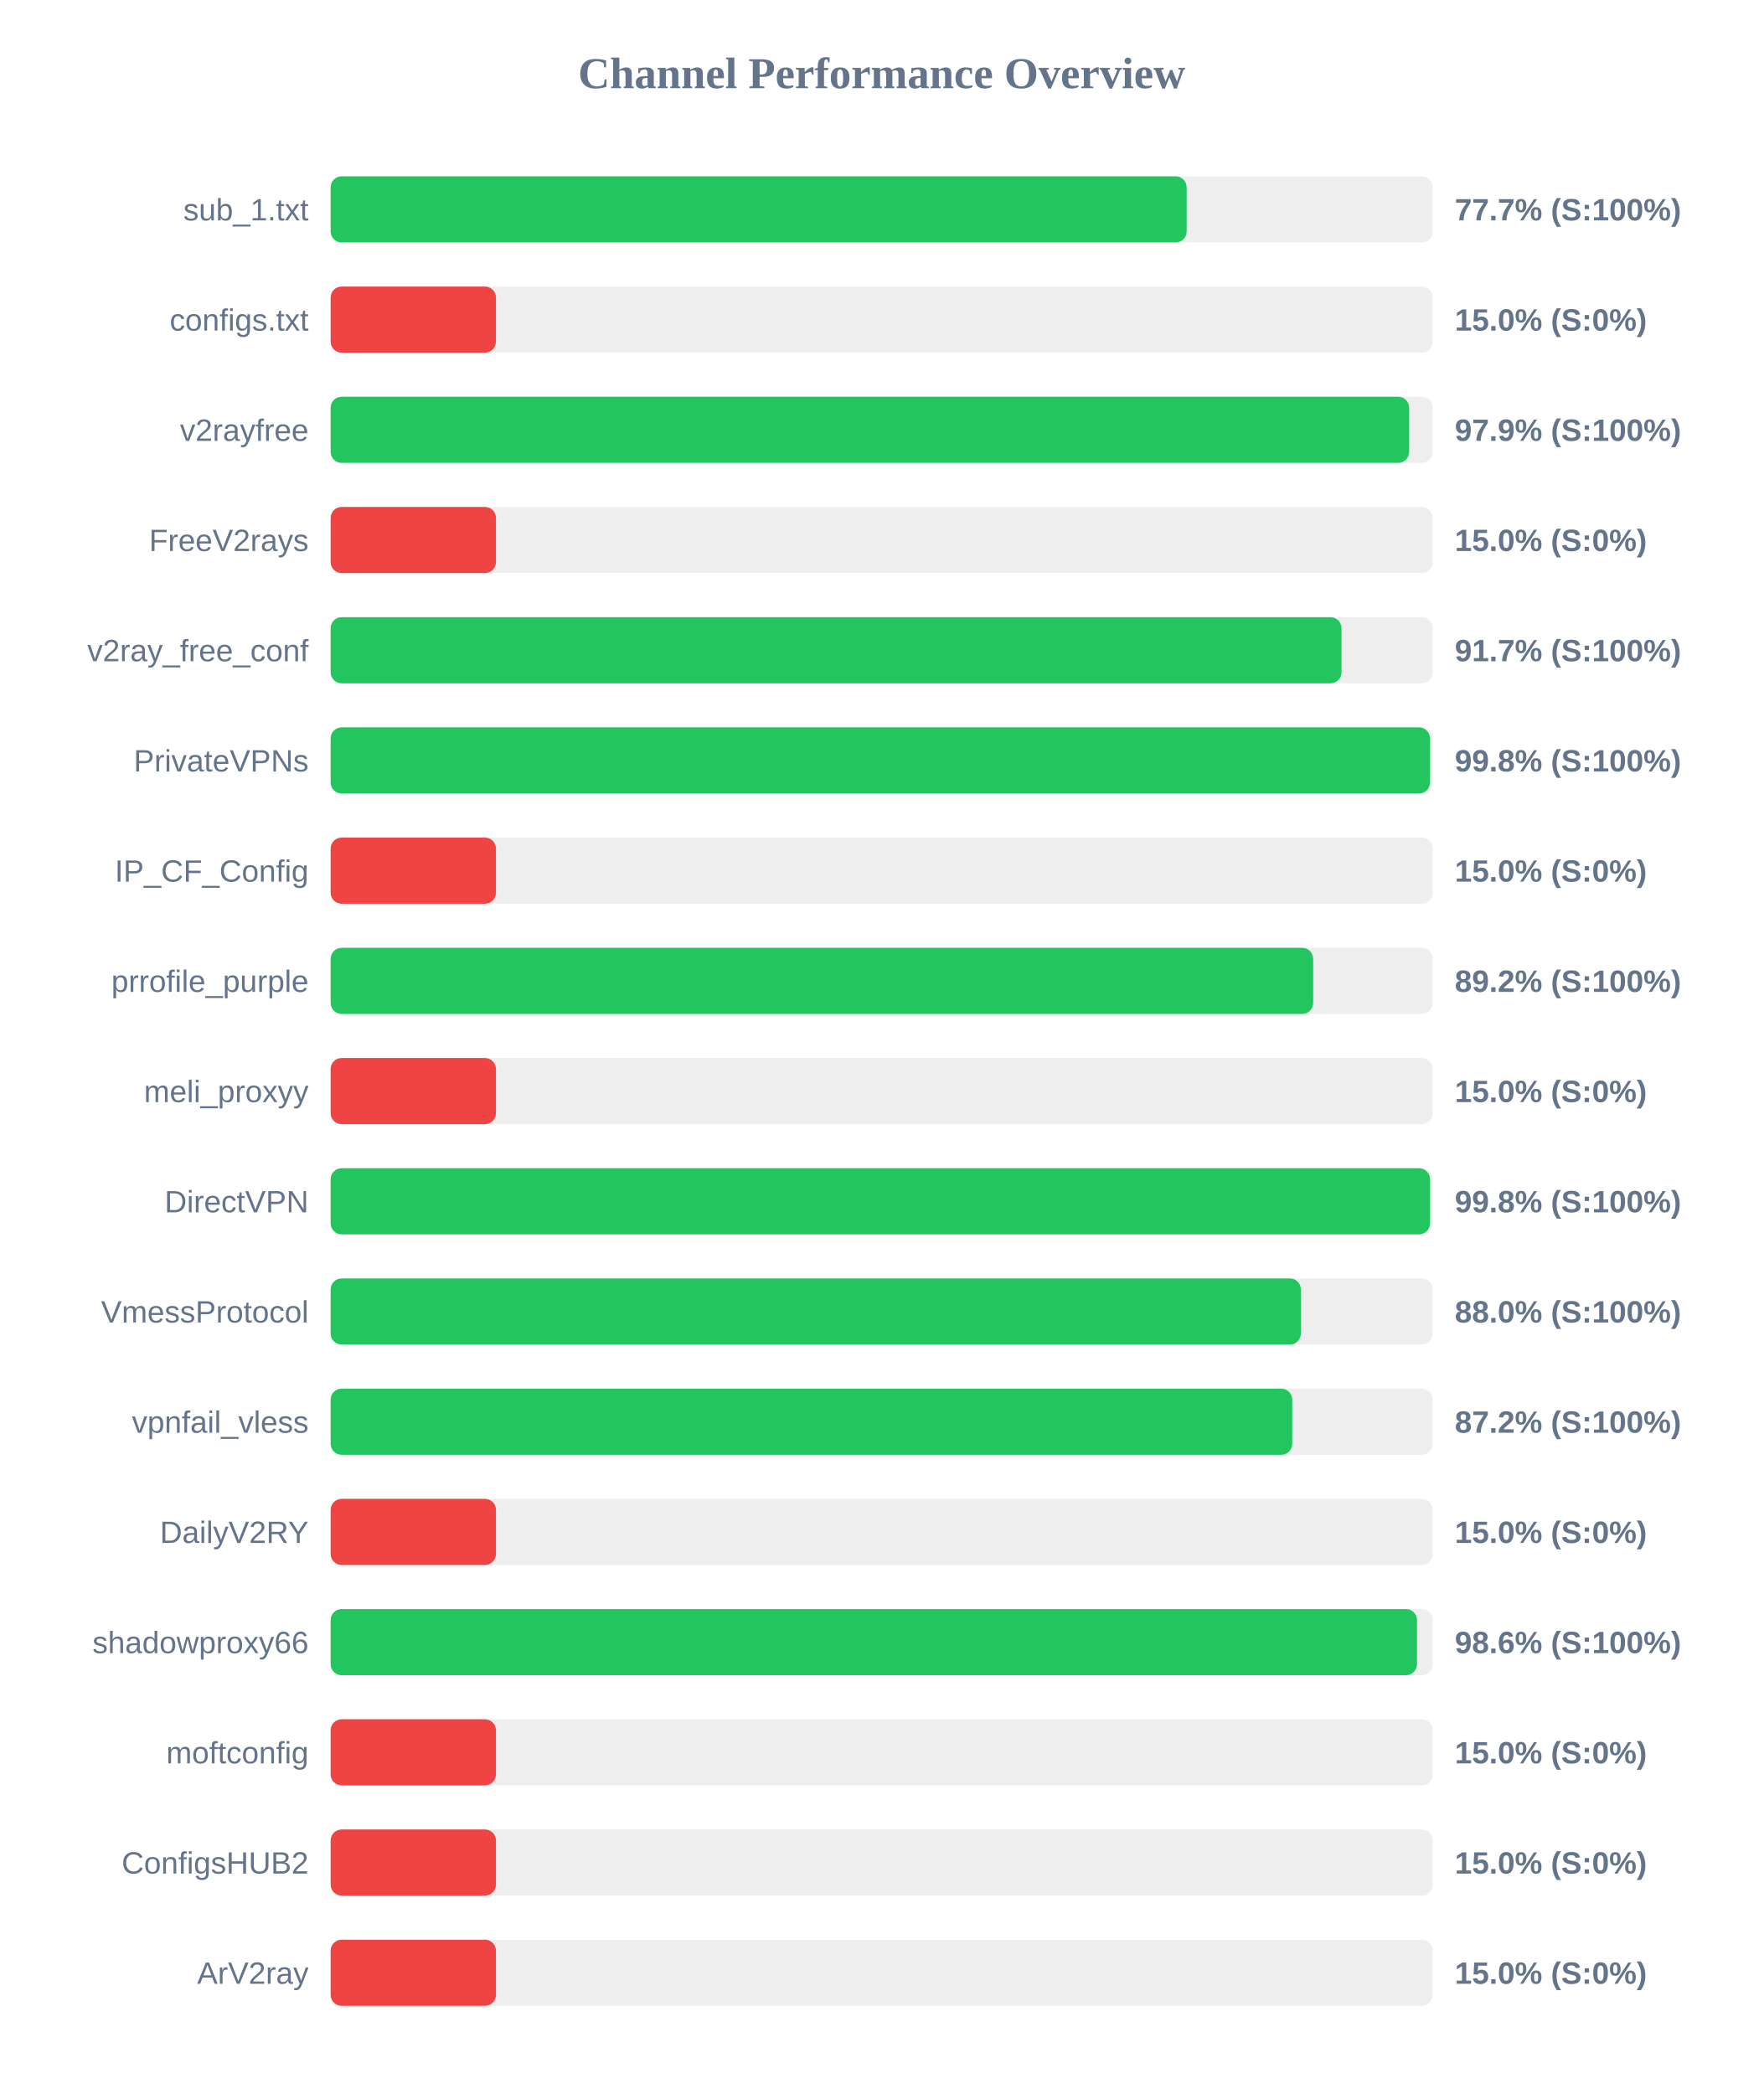
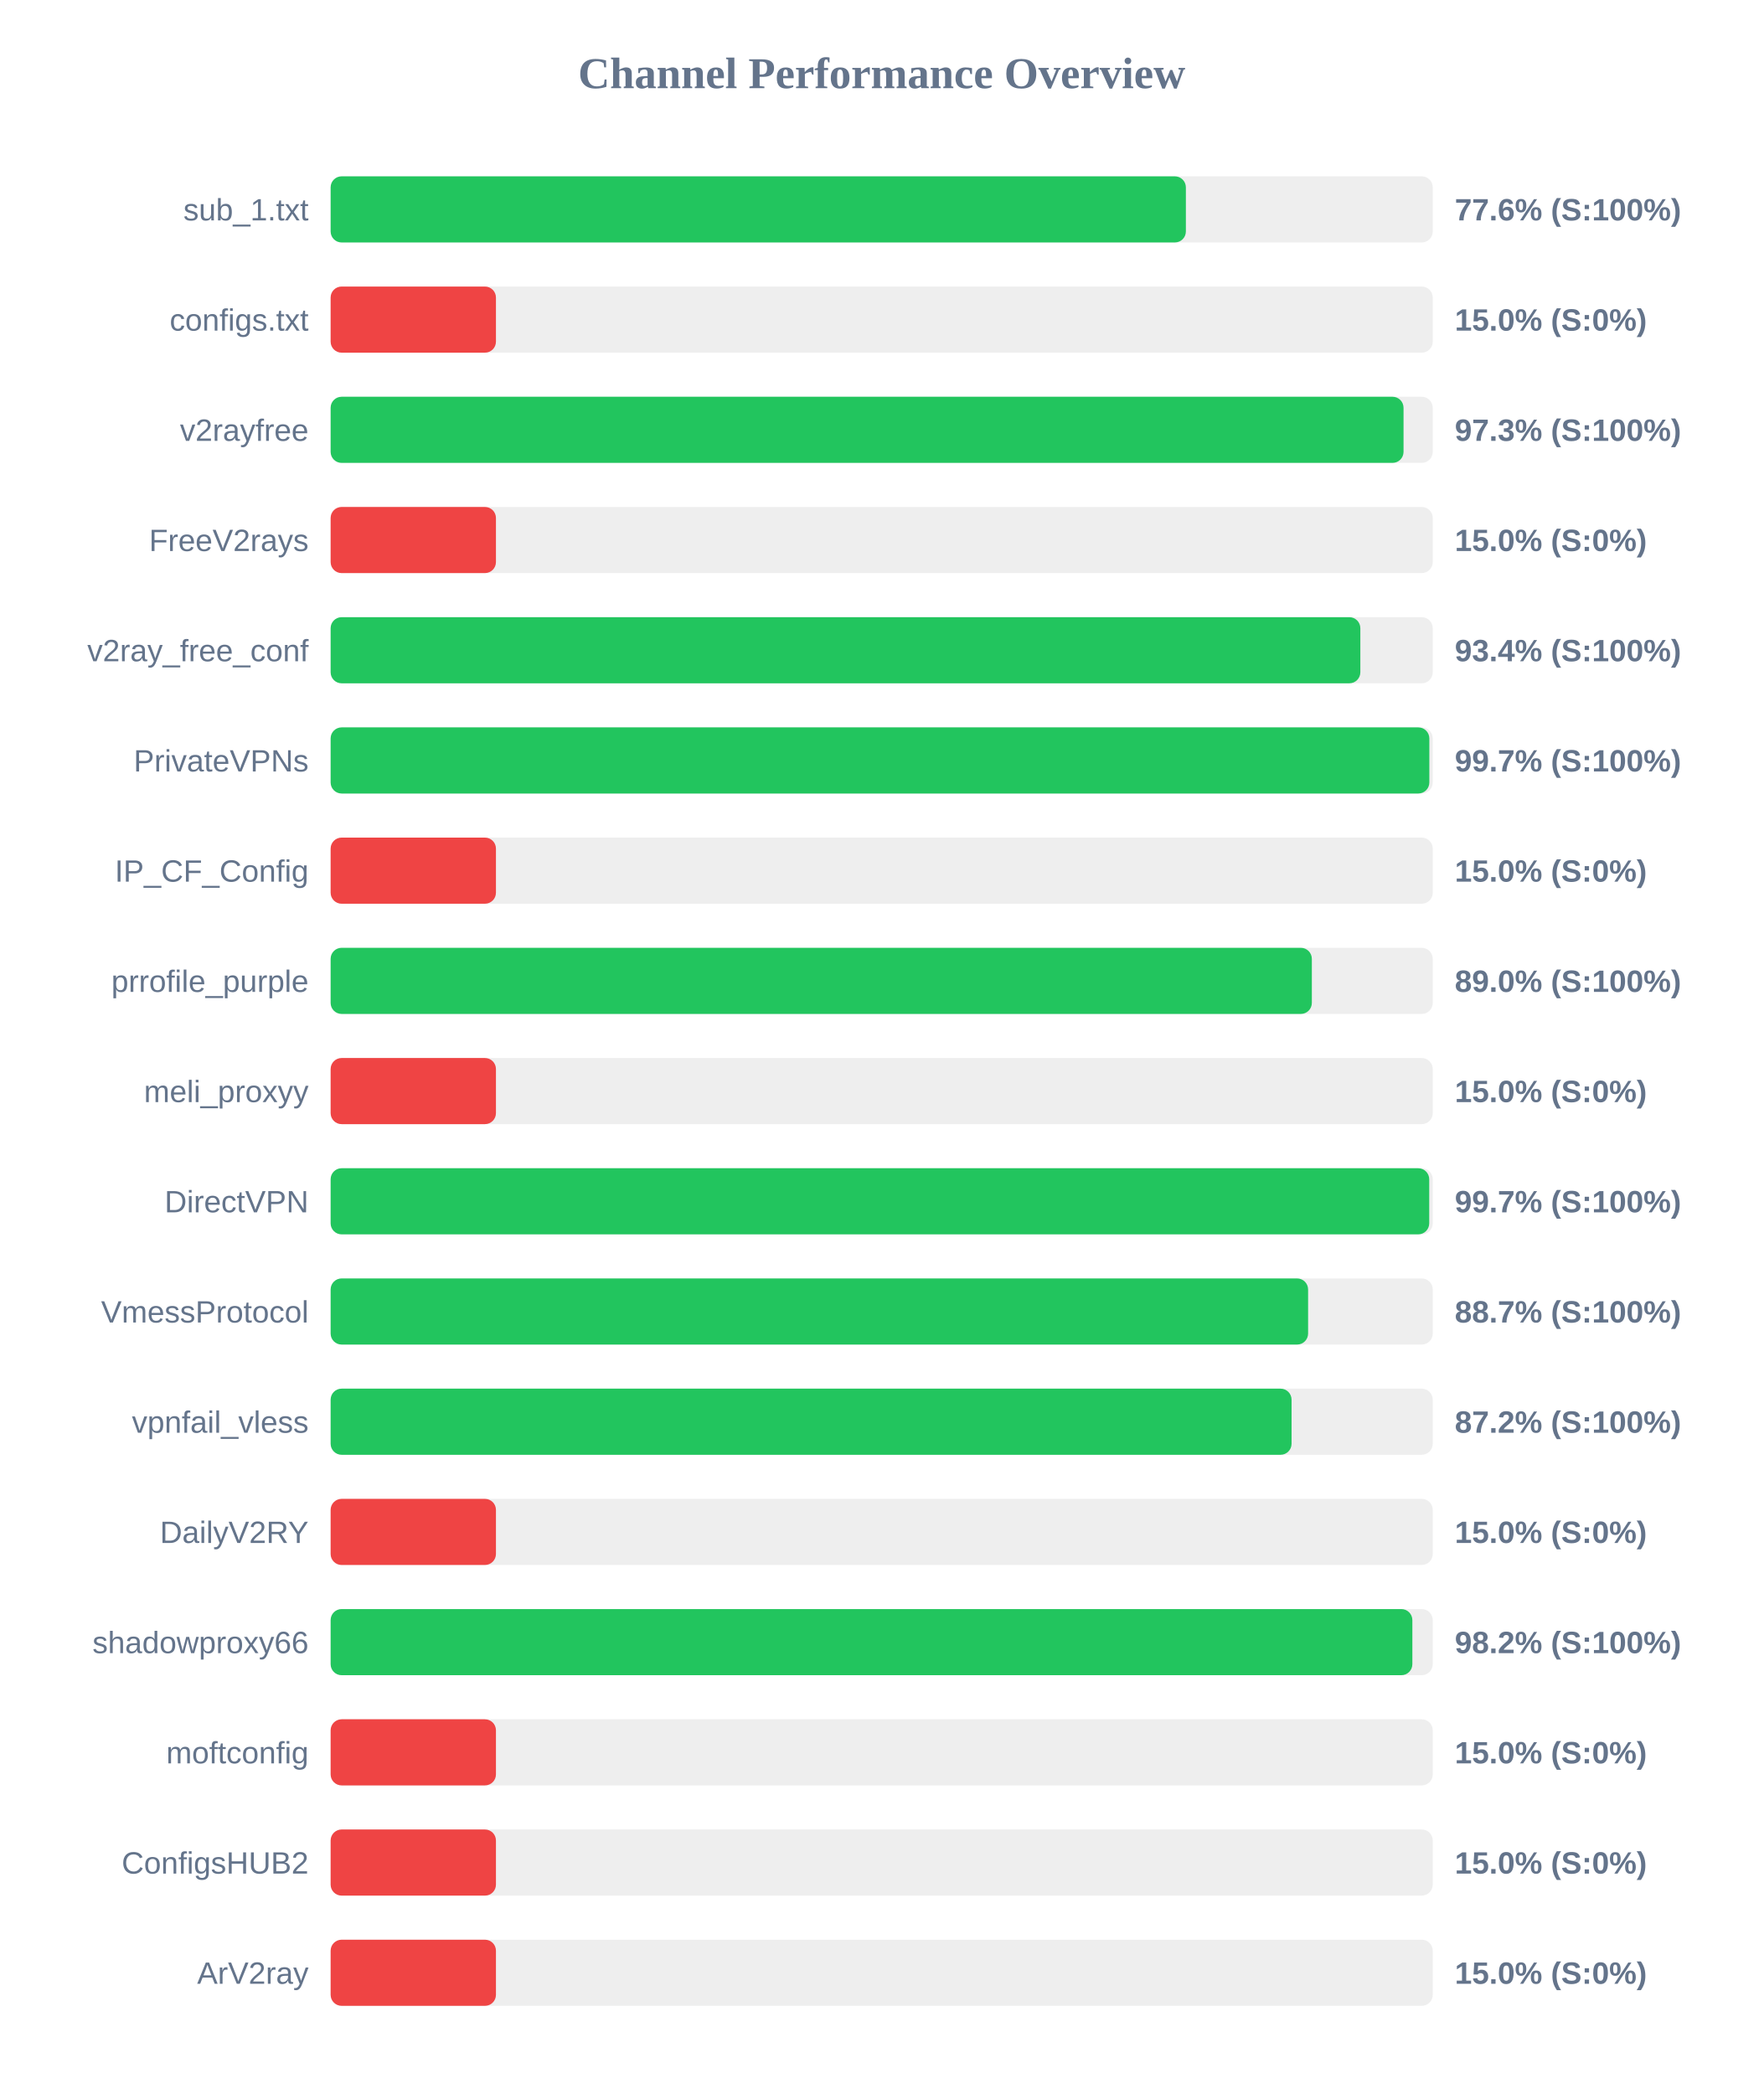
<svg xmlns="http://www.w3.org/2000/svg" width="800" height="950" version="1.1">
  <style>
        .row { font: 14px Arial; fill: #64748b; }
        .score { font: bold 14px Arial; fill: #64748b; }
    </style>
  <text x="400" y="40" text-anchor="middle" font-size="20px" font-weight="bold" fill="#64748b">Channel Performance Overview</text>
  <rect x="150" y="80" width="500" height="30" fill="#eee" rx="5" />
-   <rect x="150" y="80" width="388.35" height="30" fill="#22c55e" rx="5" />
+   <rect x="150" y="80" width="388.0" height="30" fill="#22c55e" rx="5" />
  <text x="140" y="100" text-anchor="end" class="row">sub_1.txt</text>
-   <text x="660" y="100" text-anchor="start" class="score">77.7% (S:100%)</text>
+   <text x="660" y="100" text-anchor="start" class="score">77.6% (S:100%)</text>
  <rect x="150" y="130" width="500" height="30" fill="#eee" rx="5" />
  <rect x="150" y="130" width="75.0" height="30" fill="#ef4444" rx="5" />
  <text x="140" y="150" text-anchor="end" class="row">configs.txt</text>
  <text x="660" y="150" text-anchor="start" class="score">15.0% (S:0%)</text>
  <rect x="150" y="180" width="500" height="30" fill="#eee" rx="5" />
-   <rect x="150" y="180" width="489.3" height="30" fill="#22c55e" rx="5" />
+   <rect x="150" y="180" width="486.75" height="30" fill="#22c55e" rx="5" />
  <text x="140" y="200" text-anchor="end" class="row">v2rayfree</text>
-   <text x="660" y="200" text-anchor="start" class="score">97.9% (S:100%)</text>
+   <text x="660" y="200" text-anchor="start" class="score">97.3% (S:100%)</text>
  <rect x="150" y="230" width="500" height="30" fill="#eee" rx="5" />
  <rect x="150" y="230" width="75.0" height="30" fill="#ef4444" rx="5" />
  <text x="140" y="250" text-anchor="end" class="row">FreeV2rays</text>
  <text x="660" y="250" text-anchor="start" class="score">15.0% (S:0%)</text>
  <rect x="150" y="280" width="500" height="30" fill="#eee" rx="5" />
-   <rect x="150" y="280" width="458.6" height="30" fill="#22c55e" rx="5" />
+   <rect x="150" y="280" width="467.15" height="30" fill="#22c55e" rx="5" />
  <text x="140" y="300" text-anchor="end" class="row">v2ray_free_conf</text>
-   <text x="660" y="300" text-anchor="start" class="score">91.7% (S:100%)</text>
+   <text x="660" y="300" text-anchor="start" class="score">93.4% (S:100%)</text>
  <rect x="150" y="330" width="500" height="30" fill="#eee" rx="5" />
-   <rect x="150" y="330" width="498.75" height="30" fill="#22c55e" rx="5" />
+   <rect x="150" y="330" width="498.45" height="30" fill="#22c55e" rx="5" />
  <text x="140" y="350" text-anchor="end" class="row">PrivateVPNs</text>
-   <text x="660" y="350" text-anchor="start" class="score">99.8% (S:100%)</text>
+   <text x="660" y="350" text-anchor="start" class="score">99.7% (S:100%)</text>
  <rect x="150" y="380" width="500" height="30" fill="#eee" rx="5" />
  <rect x="150" y="380" width="75.0" height="30" fill="#ef4444" rx="5" />
  <text x="140" y="400" text-anchor="end" class="row">IP_CF_Config</text>
  <text x="660" y="400" text-anchor="start" class="score">15.0% (S:0%)</text>
  <rect x="150" y="430" width="500" height="30" fill="#eee" rx="5" />
-   <rect x="150" y="430" width="445.75" height="30" fill="#22c55e" rx="5" />
+   <rect x="150" y="430" width="445.15" height="30" fill="#22c55e" rx="5" />
  <text x="140" y="450" text-anchor="end" class="row">prrofile_purple</text>
-   <text x="660" y="450" text-anchor="start" class="score">89.2% (S:100%)</text>
+   <text x="660" y="450" text-anchor="start" class="score">89.0% (S:100%)</text>
  <rect x="150" y="480" width="500" height="30" fill="#eee" rx="5" />
  <rect x="150" y="480" width="75.0" height="30" fill="#ef4444" rx="5" />
  <text x="140" y="500" text-anchor="end" class="row">meli_proxyy</text>
  <text x="660" y="500" text-anchor="start" class="score">15.0% (S:0%)</text>
  <rect x="150" y="530" width="500" height="30" fill="#eee" rx="5" />
-   <rect x="150" y="530" width="498.75" height="30" fill="#22c55e" rx="5" />
+   <rect x="150" y="530" width="498.4" height="30" fill="#22c55e" rx="5" />
  <text x="140" y="550" text-anchor="end" class="row">DirectVPN</text>
-   <text x="660" y="550" text-anchor="start" class="score">99.8% (S:100%)</text>
+   <text x="660" y="550" text-anchor="start" class="score">99.7% (S:100%)</text>
  <rect x="150" y="580" width="500" height="30" fill="#eee" rx="5" />
-   <rect x="150" y="580" width="440.15" height="30" fill="#22c55e" rx="5" />
+   <rect x="150" y="580" width="443.45" height="30" fill="#22c55e" rx="5" />
  <text x="140" y="600" text-anchor="end" class="row">VmessProtocol</text>
-   <text x="660" y="600" text-anchor="start" class="score">88.0% (S:100%)</text>
+   <text x="660" y="600" text-anchor="start" class="score">88.7% (S:100%)</text>
  <rect x="150" y="630" width="500" height="30" fill="#eee" rx="5" />
-   <rect x="150" y="630" width="436.25" height="30" fill="#22c55e" rx="5" />
+   <rect x="150" y="630" width="435.95" height="30" fill="#22c55e" rx="5" />
  <text x="140" y="650" text-anchor="end" class="row">vpnfail_vless</text>
  <text x="660" y="650" text-anchor="start" class="score">87.2% (S:100%)</text>
  <rect x="150" y="680" width="500" height="30" fill="#eee" rx="5" />
  <rect x="150" y="680" width="75.0" height="30" fill="#ef4444" rx="5" />
  <text x="140" y="700" text-anchor="end" class="row">DailyV2RY</text>
  <text x="660" y="700" text-anchor="start" class="score">15.0% (S:0%)</text>
  <rect x="150" y="730" width="500" height="30" fill="#eee" rx="5" />
-   <rect x="150" y="730" width="492.85" height="30" fill="#22c55e" rx="5" />
+   <rect x="150" y="730" width="490.75" height="30" fill="#22c55e" rx="5" />
  <text x="140" y="750" text-anchor="end" class="row">shadowproxy66</text>
-   <text x="660" y="750" text-anchor="start" class="score">98.6% (S:100%)</text>
+   <text x="660" y="750" text-anchor="start" class="score">98.2% (S:100%)</text>
  <rect x="150" y="780" width="500" height="30" fill="#eee" rx="5" />
  <rect x="150" y="780" width="75.0" height="30" fill="#ef4444" rx="5" />
  <text x="140" y="800" text-anchor="end" class="row">moftconfig</text>
  <text x="660" y="800" text-anchor="start" class="score">15.0% (S:0%)</text>
  <rect x="150" y="830" width="500" height="30" fill="#eee" rx="5" />
  <rect x="150" y="830" width="75.0" height="30" fill="#ef4444" rx="5" />
  <text x="140" y="850" text-anchor="end" class="row">ConfigsHUB2</text>
  <text x="660" y="850" text-anchor="start" class="score">15.0% (S:0%)</text>
  <rect x="150" y="880" width="500" height="30" fill="#eee" rx="5" />
  <rect x="150" y="880" width="75.0" height="30" fill="#ef4444" rx="5" />
  <text x="140" y="900" text-anchor="end" class="row">ArV2ray</text>
  <text x="660" y="900" text-anchor="start" class="score">15.0% (S:0%)</text>
</svg>
